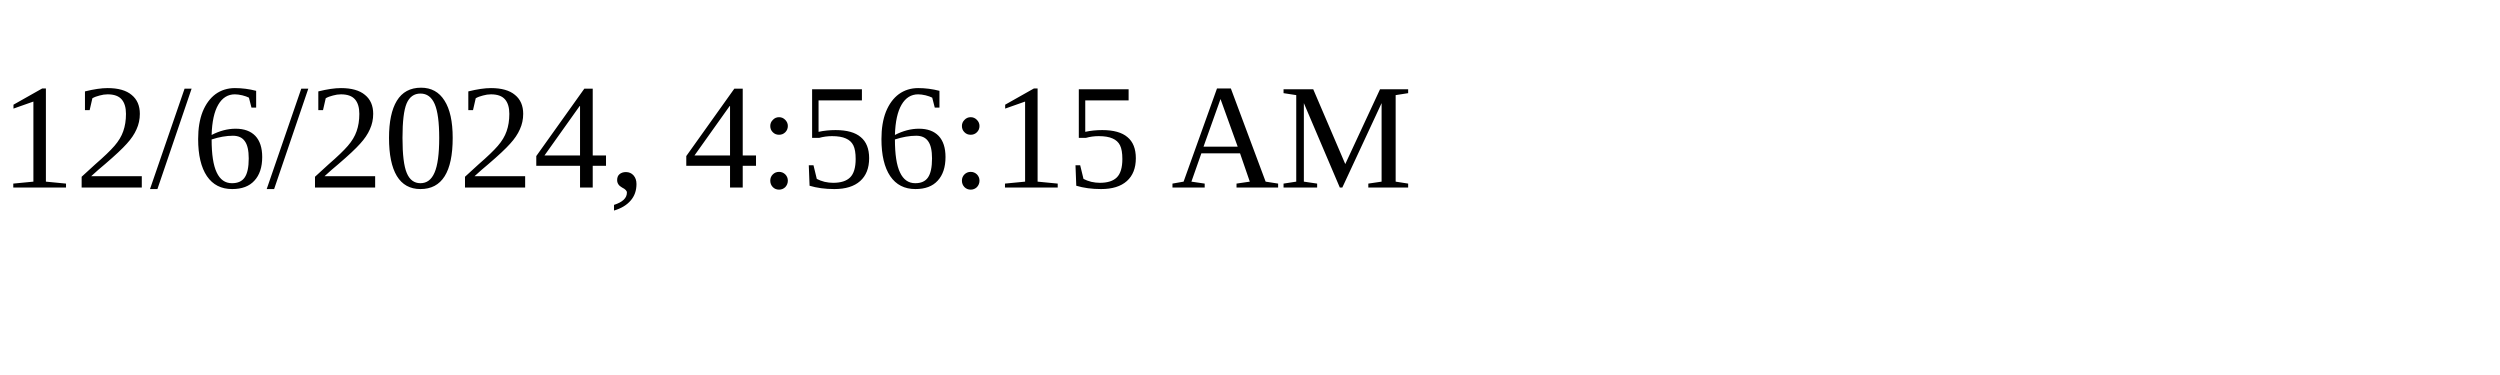
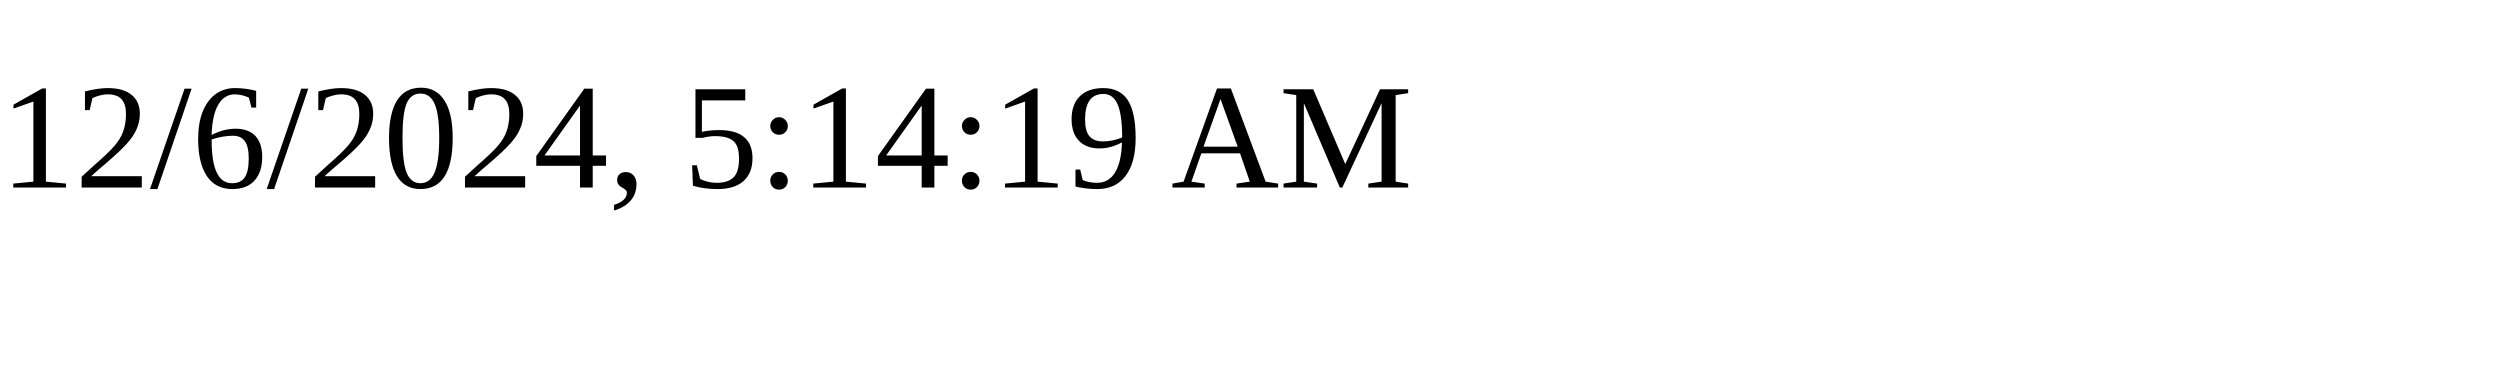
<svg xmlns="http://www.w3.org/2000/svg" height="30" width="200">
-   <text x="0" y="15">12/6/2024, 4:56:15 AM</text>
+   <text x="0" y="15">12/6/2024, 5:14:19 AM</text>
</svg>
